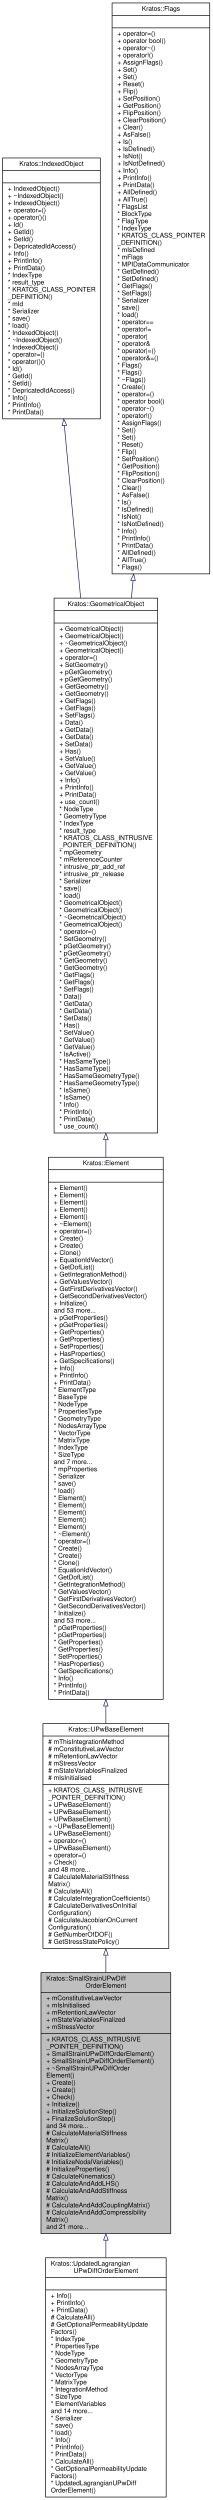
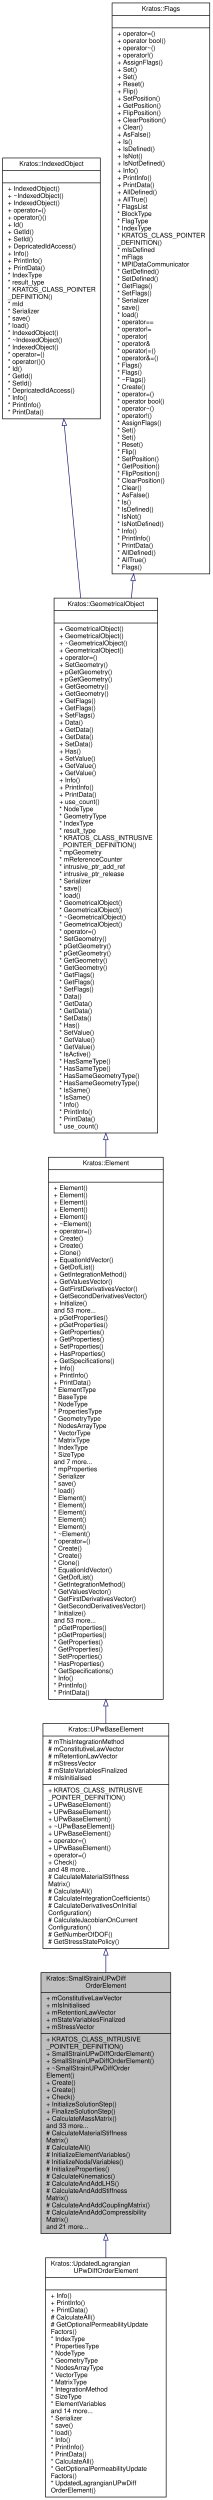
<svg xmlns="http://www.w3.org/2000/svg" xmlns:xlink="http://www.w3.org/1999/xlink" width="324pt" height="3814pt" viewBox="0.00 0.00 324.00 3814.00">
  <g id="graph0" class="graph" transform="scale(1 1) rotate(0) translate(4 3810)">
    <g id="node1" class="node">
      <g id="a_node1">
        <a xlink:title=" ">
          <polygon fill="#bfbfbf" stroke="black" points="58.5,-402.5 58.5,-800.5 256.5,-800.5 256.5,-402.5 58.5,-402.5" />
          <text text-anchor="start" x="66.5" y="-788.5" font-family="Helvetica,sans-Serif" font-size="10.00">Kratos::SmallStrainUPwDiff</text>
          <text text-anchor="middle" x="157.5" y="-777.5" font-family="Helvetica,sans-Serif" font-size="10.00">OrderElement</text>
          <polyline fill="none" stroke="black" points="58.5,-770.5 256.5,-770.5 " />
          <text text-anchor="start" x="66.5" y="-758.5" font-family="Helvetica,sans-Serif" font-size="10.00">+ mConstitutiveLawVector</text>
          <text text-anchor="start" x="66.5" y="-747.5" font-family="Helvetica,sans-Serif" font-size="10.00">+ mIsInitialised</text>
          <text text-anchor="start" x="66.5" y="-736.5" font-family="Helvetica,sans-Serif" font-size="10.00">+ mRetentionLawVector</text>
          <text text-anchor="start" x="66.5" y="-725.5" font-family="Helvetica,sans-Serif" font-size="10.00">+ mStateVariablesFinalized</text>
          <text text-anchor="start" x="66.5" y="-714.5" font-family="Helvetica,sans-Serif" font-size="10.00">+ mStressVector</text>
          <polyline fill="none" stroke="black" points="58.5,-707.5 256.5,-707.5 " />
          <text text-anchor="start" x="66.5" y="-695.5" font-family="Helvetica,sans-Serif" font-size="10.00">+ KRATOS_CLASS_INTRUSIVE</text>
          <text text-anchor="start" x="66.5" y="-684.5" font-family="Helvetica,sans-Serif" font-size="10.00">_POINTER_DEFINITION()</text>
          <text text-anchor="start" x="66.5" y="-673.5" font-family="Helvetica,sans-Serif" font-size="10.00">+ SmallStrainUPwDiffOrderElement()</text>
          <text text-anchor="start" x="66.5" y="-662.5" font-family="Helvetica,sans-Serif" font-size="10.00">+ SmallStrainUPwDiffOrderElement()</text>
          <text text-anchor="start" x="66.5" y="-651.5" font-family="Helvetica,sans-Serif" font-size="10.00">+ ~SmallStrainUPwDiffOrder</text>
          <text text-anchor="start" x="66.5" y="-640.5" font-family="Helvetica,sans-Serif" font-size="10.00">Element()</text>
          <text text-anchor="start" x="66.5" y="-629.5" font-family="Helvetica,sans-Serif" font-size="10.00">+ Create()</text>
          <text text-anchor="start" x="66.5" y="-618.5" font-family="Helvetica,sans-Serif" font-size="10.00">+ Create()</text>
          <text text-anchor="start" x="66.5" y="-607.5" font-family="Helvetica,sans-Serif" font-size="10.00">+ Check()</text>
-           <text text-anchor="start" x="66.5" y="-596.5" font-family="Helvetica,sans-Serif" font-size="10.00">+ Initialize()</text>
-           <text text-anchor="start" x="66.5" y="-585.5" font-family="Helvetica,sans-Serif" font-size="10.00">+ InitializeSolutionStep()</text>
-           <text text-anchor="start" x="66.5" y="-574.5" font-family="Helvetica,sans-Serif" font-size="10.00">+ FinalizeSolutionStep()</text>
-           <text text-anchor="start" x="66.5" y="-563.5" font-family="Helvetica,sans-Serif" font-size="10.00">and 34 more...</text>
+           <text text-anchor="start" x="66.5" y="-596.5" font-family="Helvetica,sans-Serif" font-size="10.00">+ InitializeSolutionStep()</text>
+           <text text-anchor="start" x="66.5" y="-585.5" font-family="Helvetica,sans-Serif" font-size="10.00">+ FinalizeSolutionStep()</text>
+           <text text-anchor="start" x="66.5" y="-574.5" font-family="Helvetica,sans-Serif" font-size="10.00">+ CalculateMassMatrix()</text>
+           <text text-anchor="start" x="66.5" y="-563.5" font-family="Helvetica,sans-Serif" font-size="10.00">and 33 more...</text>
          <text text-anchor="start" x="66.5" y="-552.5" font-family="Helvetica,sans-Serif" font-size="10.00"># CalculateMaterialStiffness</text>
          <text text-anchor="start" x="66.5" y="-541.5" font-family="Helvetica,sans-Serif" font-size="10.00">Matrix()</text>
          <text text-anchor="start" x="66.5" y="-530.5" font-family="Helvetica,sans-Serif" font-size="10.00"># CalculateAll()</text>
          <text text-anchor="start" x="66.5" y="-519.5" font-family="Helvetica,sans-Serif" font-size="10.00"># InitializeElementVariables()</text>
          <text text-anchor="start" x="66.5" y="-508.5" font-family="Helvetica,sans-Serif" font-size="10.00"># InitializeNodalVariables()</text>
          <text text-anchor="start" x="66.5" y="-497.5" font-family="Helvetica,sans-Serif" font-size="10.00"># InitializeProperties()</text>
          <text text-anchor="start" x="66.5" y="-486.5" font-family="Helvetica,sans-Serif" font-size="10.00"># CalculateKinematics()</text>
          <text text-anchor="start" x="66.5" y="-475.5" font-family="Helvetica,sans-Serif" font-size="10.00"># CalculateAndAddLHS()</text>
          <text text-anchor="start" x="66.5" y="-464.5" font-family="Helvetica,sans-Serif" font-size="10.00"># CalculateAndAddStiffness</text>
          <text text-anchor="start" x="66.5" y="-453.5" font-family="Helvetica,sans-Serif" font-size="10.00">Matrix()</text>
          <text text-anchor="start" x="66.5" y="-442.5" font-family="Helvetica,sans-Serif" font-size="10.00"># CalculateAndAddCouplingMatrix()</text>
          <text text-anchor="start" x="66.5" y="-431.5" font-family="Helvetica,sans-Serif" font-size="10.00"># CalculateAndAddCompressibility</text>
          <text text-anchor="start" x="66.5" y="-420.5" font-family="Helvetica,sans-Serif" font-size="10.00">Matrix()</text>
          <text text-anchor="start" x="66.5" y="-409.5" font-family="Helvetica,sans-Serif" font-size="10.00">and 21 more...</text>
        </a>
      </g>
    </g>
    <g id="node7" class="node">
      <g id="a_node7">
        <a xlink:href="../../d1/ddd/class_kratos_1_1_updated_lagrangian_u_pw_diff_order_element.html" target="_top" xlink:title="Updated Lagrangian element for 2D and 3D geometries.">
          <polygon fill="none" stroke="black" points="65.5,-0.5 65.5,-365.5 249.5,-365.5 249.5,-0.5 65.5,-0.5" />
          <text text-anchor="start" x="73.5" y="-353.5" font-family="Helvetica,sans-Serif" font-size="10.00">Kratos::UpdatedLagrangian</text>
          <text text-anchor="middle" x="157.5" y="-342.5" font-family="Helvetica,sans-Serif" font-size="10.00">UPwDiffOrderElement</text>
          <polyline fill="none" stroke="black" points="65.5,-335.5 249.5,-335.5 " />
          <text text-anchor="middle" x="157.5" y="-323.5" font-family="Helvetica,sans-Serif" font-size="10.00"> </text>
          <polyline fill="none" stroke="black" points="65.5,-316.5 249.5,-316.5 " />
          <text text-anchor="start" x="73.5" y="-304.5" font-family="Helvetica,sans-Serif" font-size="10.00">+ Info()</text>
          <text text-anchor="start" x="73.5" y="-293.5" font-family="Helvetica,sans-Serif" font-size="10.00">+ PrintInfo()</text>
          <text text-anchor="start" x="73.5" y="-282.5" font-family="Helvetica,sans-Serif" font-size="10.00">+ PrintData()</text>
          <text text-anchor="start" x="73.5" y="-271.5" font-family="Helvetica,sans-Serif" font-size="10.00"># CalculateAll()</text>
          <text text-anchor="start" x="73.5" y="-260.5" font-family="Helvetica,sans-Serif" font-size="10.00"># GetOptionalPermeabilityUpdate</text>
          <text text-anchor="start" x="73.5" y="-249.5" font-family="Helvetica,sans-Serif" font-size="10.00">Factors()</text>
          <text text-anchor="start" x="73.5" y="-238.5" font-family="Helvetica,sans-Serif" font-size="10.00">* IndexType</text>
          <text text-anchor="start" x="73.5" y="-227.5" font-family="Helvetica,sans-Serif" font-size="10.00">* PropertiesType</text>
          <text text-anchor="start" x="73.5" y="-216.5" font-family="Helvetica,sans-Serif" font-size="10.00">* NodeType</text>
          <text text-anchor="start" x="73.5" y="-205.5" font-family="Helvetica,sans-Serif" font-size="10.00">* GeometryType</text>
          <text text-anchor="start" x="73.5" y="-194.5" font-family="Helvetica,sans-Serif" font-size="10.00">* NodesArrayType</text>
          <text text-anchor="start" x="73.5" y="-183.5" font-family="Helvetica,sans-Serif" font-size="10.00">* VectorType</text>
          <text text-anchor="start" x="73.5" y="-172.5" font-family="Helvetica,sans-Serif" font-size="10.00">* MatrixType</text>
          <text text-anchor="start" x="73.5" y="-161.5" font-family="Helvetica,sans-Serif" font-size="10.00">* IntegrationMethod</text>
          <text text-anchor="start" x="73.5" y="-150.5" font-family="Helvetica,sans-Serif" font-size="10.00">* SizeType</text>
          <text text-anchor="start" x="73.5" y="-139.5" font-family="Helvetica,sans-Serif" font-size="10.00">* ElementVariables</text>
          <text text-anchor="start" x="73.5" y="-128.5" font-family="Helvetica,sans-Serif" font-size="10.00">and 14 more...</text>
          <text text-anchor="start" x="73.5" y="-117.5" font-family="Helvetica,sans-Serif" font-size="10.00">* Serializer</text>
          <text text-anchor="start" x="73.5" y="-106.5" font-family="Helvetica,sans-Serif" font-size="10.00">* save()</text>
          <text text-anchor="start" x="73.5" y="-95.5" font-family="Helvetica,sans-Serif" font-size="10.00">* load()</text>
          <text text-anchor="start" x="73.5" y="-84.5" font-family="Helvetica,sans-Serif" font-size="10.00">* Info()</text>
          <text text-anchor="start" x="73.5" y="-73.5" font-family="Helvetica,sans-Serif" font-size="10.00">* PrintInfo()</text>
          <text text-anchor="start" x="73.5" y="-62.5" font-family="Helvetica,sans-Serif" font-size="10.00">* PrintData()</text>
          <text text-anchor="start" x="73.5" y="-51.5" font-family="Helvetica,sans-Serif" font-size="10.00">* CalculateAll()</text>
          <text text-anchor="start" x="73.5" y="-40.5" font-family="Helvetica,sans-Serif" font-size="10.00">* GetOptionalPermeabilityUpdate</text>
          <text text-anchor="start" x="73.5" y="-29.5" font-family="Helvetica,sans-Serif" font-size="10.00">Factors()</text>
          <text text-anchor="start" x="73.5" y="-18.5" font-family="Helvetica,sans-Serif" font-size="10.00">* UpdatedLagrangianUPwDiff</text>
          <text text-anchor="start" x="73.5" y="-7.5" font-family="Helvetica,sans-Serif" font-size="10.00">OrderElement()</text>
        </a>
      </g>
    </g>
    <g id="edge6" class="edge">
      <path fill="none" stroke="midnightblue" d="M157.5,-392.24C157.5,-383.32 157.5,-374.4 157.5,-365.54" />
      <polygon fill="none" stroke="midnightblue" points="154,-392.31 157.5,-402.31 161,-392.31 154,-392.31" />
    </g>
    <g id="node2" class="node">
      <g id="a_node2">
        <a xlink:href="../../dd/df7/class_kratos_1_1_u_pw_base_element.html" target="_top" xlink:title=" ">
          <polygon fill="none" stroke="black" points="61.5,-837.5 61.5,-1180.5 253.5,-1180.5 253.5,-837.5 61.5,-837.5" />
          <text text-anchor="middle" x="157.5" y="-1168.5" font-family="Helvetica,sans-Serif" font-size="10.00">Kratos::UPwBaseElement</text>
          <polyline fill="none" stroke="black" points="61.5,-1161.5 253.5,-1161.5 " />
          <text text-anchor="start" x="69.5" y="-1149.5" font-family="Helvetica,sans-Serif" font-size="10.00"># mThisIntegrationMethod</text>
          <text text-anchor="start" x="69.5" y="-1138.5" font-family="Helvetica,sans-Serif" font-size="10.00"># mConstitutiveLawVector</text>
          <text text-anchor="start" x="69.5" y="-1127.5" font-family="Helvetica,sans-Serif" font-size="10.00"># mRetentionLawVector</text>
          <text text-anchor="start" x="69.5" y="-1116.5" font-family="Helvetica,sans-Serif" font-size="10.00"># mStressVector</text>
          <text text-anchor="start" x="69.5" y="-1105.5" font-family="Helvetica,sans-Serif" font-size="10.00"># mStateVariablesFinalized</text>
          <text text-anchor="start" x="69.5" y="-1094.5" font-family="Helvetica,sans-Serif" font-size="10.00"># mIsInitialised</text>
          <polyline fill="none" stroke="black" points="61.5,-1087.5 253.5,-1087.5 " />
          <text text-anchor="start" x="69.5" y="-1075.5" font-family="Helvetica,sans-Serif" font-size="10.00">+ KRATOS_CLASS_INTRUSIVE</text>
          <text text-anchor="start" x="69.5" y="-1064.5" font-family="Helvetica,sans-Serif" font-size="10.00">_POINTER_DEFINITION()</text>
          <text text-anchor="start" x="69.5" y="-1053.5" font-family="Helvetica,sans-Serif" font-size="10.00">+ UPwBaseElement()</text>
          <text text-anchor="start" x="69.5" y="-1042.5" font-family="Helvetica,sans-Serif" font-size="10.00">+ UPwBaseElement()</text>
          <text text-anchor="start" x="69.5" y="-1031.5" font-family="Helvetica,sans-Serif" font-size="10.00">+ UPwBaseElement()</text>
          <text text-anchor="start" x="69.5" y="-1020.5" font-family="Helvetica,sans-Serif" font-size="10.00">+ ~UPwBaseElement()</text>
          <text text-anchor="start" x="69.5" y="-1009.5" font-family="Helvetica,sans-Serif" font-size="10.00">+ UPwBaseElement()</text>
          <text text-anchor="start" x="69.5" y="-998.5" font-family="Helvetica,sans-Serif" font-size="10.00">+ operator=()</text>
          <text text-anchor="start" x="69.5" y="-987.5" font-family="Helvetica,sans-Serif" font-size="10.00">+ UPwBaseElement()</text>
          <text text-anchor="start" x="69.5" y="-976.5" font-family="Helvetica,sans-Serif" font-size="10.00">+ operator=()</text>
          <text text-anchor="start" x="69.5" y="-965.5" font-family="Helvetica,sans-Serif" font-size="10.00">+ Check()</text>
          <text text-anchor="start" x="69.5" y="-954.5" font-family="Helvetica,sans-Serif" font-size="10.00">and 48 more...</text>
          <text text-anchor="start" x="69.5" y="-943.5" font-family="Helvetica,sans-Serif" font-size="10.00"># CalculateMaterialStiffness</text>
          <text text-anchor="start" x="69.5" y="-932.5" font-family="Helvetica,sans-Serif" font-size="10.00">Matrix()</text>
          <text text-anchor="start" x="69.5" y="-921.5" font-family="Helvetica,sans-Serif" font-size="10.00"># CalculateAll()</text>
          <text text-anchor="start" x="69.5" y="-910.5" font-family="Helvetica,sans-Serif" font-size="10.00"># CalculateIntegrationCoefficients()</text>
          <text text-anchor="start" x="69.5" y="-899.5" font-family="Helvetica,sans-Serif" font-size="10.00"># CalculateDerivativesOnInitial</text>
          <text text-anchor="start" x="69.5" y="-888.5" font-family="Helvetica,sans-Serif" font-size="10.00">Configuration()</text>
          <text text-anchor="start" x="69.5" y="-877.5" font-family="Helvetica,sans-Serif" font-size="10.00"># CalculateJacobianOnCurrent</text>
          <text text-anchor="start" x="69.5" y="-866.5" font-family="Helvetica,sans-Serif" font-size="10.00">Configuration()</text>
          <text text-anchor="start" x="69.5" y="-855.5" font-family="Helvetica,sans-Serif" font-size="10.00"># GetNumberOfDOF()</text>
          <text text-anchor="start" x="69.5" y="-844.5" font-family="Helvetica,sans-Serif" font-size="10.00"># GetStressStatePolicy()</text>
        </a>
      </g>
    </g>
    <g id="edge1" class="edge">
      <path fill="none" stroke="midnightblue" d="M157.5,-826.95C157.5,-818.18 157.5,-809.36 157.5,-800.55" />
      <polygon fill="none" stroke="midnightblue" points="154,-827.21 157.5,-837.21 161,-827.21 154,-827.21" />
    </g>
    <g id="node3" class="node">
      <g id="a_node3">
        <a xlink:href="../../d5/dd4/class_kratos_1_1_element.html" target="_top" xlink:title="Base class for all Elements.">
          <polygon fill="none" stroke="black" points="70,-1217.5 70,-2044.5 245,-2044.5 245,-1217.5 70,-1217.5" />
          <text text-anchor="middle" x="157.5" y="-2032.5" font-family="Helvetica,sans-Serif" font-size="10.00">Kratos::Element</text>
          <polyline fill="none" stroke="black" points="70,-2025.5 245,-2025.5 " />
          <text text-anchor="middle" x="157.5" y="-2013.5" font-family="Helvetica,sans-Serif" font-size="10.00"> </text>
          <polyline fill="none" stroke="black" points="70,-2006.5 245,-2006.5 " />
          <text text-anchor="start" x="78" y="-1994.5" font-family="Helvetica,sans-Serif" font-size="10.00">+ Element()</text>
          <text text-anchor="start" x="78" y="-1983.5" font-family="Helvetica,sans-Serif" font-size="10.00">+ Element()</text>
          <text text-anchor="start" x="78" y="-1972.5" font-family="Helvetica,sans-Serif" font-size="10.00">+ Element()</text>
          <text text-anchor="start" x="78" y="-1961.5" font-family="Helvetica,sans-Serif" font-size="10.00">+ Element()</text>
          <text text-anchor="start" x="78" y="-1950.5" font-family="Helvetica,sans-Serif" font-size="10.00">+ Element()</text>
          <text text-anchor="start" x="78" y="-1939.5" font-family="Helvetica,sans-Serif" font-size="10.00">+ ~Element()</text>
          <text text-anchor="start" x="78" y="-1928.5" font-family="Helvetica,sans-Serif" font-size="10.00">+ operator=()</text>
          <text text-anchor="start" x="78" y="-1917.5" font-family="Helvetica,sans-Serif" font-size="10.00">+ Create()</text>
          <text text-anchor="start" x="78" y="-1906.5" font-family="Helvetica,sans-Serif" font-size="10.00">+ Create()</text>
          <text text-anchor="start" x="78" y="-1895.5" font-family="Helvetica,sans-Serif" font-size="10.00">+ Clone()</text>
          <text text-anchor="start" x="78" y="-1884.5" font-family="Helvetica,sans-Serif" font-size="10.00">+ EquationIdVector()</text>
          <text text-anchor="start" x="78" y="-1873.5" font-family="Helvetica,sans-Serif" font-size="10.00">+ GetDofList()</text>
          <text text-anchor="start" x="78" y="-1862.5" font-family="Helvetica,sans-Serif" font-size="10.00">+ GetIntegrationMethod()</text>
          <text text-anchor="start" x="78" y="-1851.5" font-family="Helvetica,sans-Serif" font-size="10.00">+ GetValuesVector()</text>
          <text text-anchor="start" x="78" y="-1840.5" font-family="Helvetica,sans-Serif" font-size="10.00">+ GetFirstDerivativesVector()</text>
          <text text-anchor="start" x="78" y="-1829.5" font-family="Helvetica,sans-Serif" font-size="10.00">+ GetSecondDerivativesVector()</text>
          <text text-anchor="start" x="78" y="-1818.5" font-family="Helvetica,sans-Serif" font-size="10.00">+ Initialize()</text>
          <text text-anchor="start" x="78" y="-1807.5" font-family="Helvetica,sans-Serif" font-size="10.00">and 53 more...</text>
          <text text-anchor="start" x="78" y="-1796.5" font-family="Helvetica,sans-Serif" font-size="10.00">+ pGetProperties()</text>
          <text text-anchor="start" x="78" y="-1785.5" font-family="Helvetica,sans-Serif" font-size="10.00">+ pGetProperties()</text>
          <text text-anchor="start" x="78" y="-1774.5" font-family="Helvetica,sans-Serif" font-size="10.00">+ GetProperties()</text>
          <text text-anchor="start" x="78" y="-1763.5" font-family="Helvetica,sans-Serif" font-size="10.00">+ GetProperties()</text>
          <text text-anchor="start" x="78" y="-1752.5" font-family="Helvetica,sans-Serif" font-size="10.00">+ SetProperties()</text>
          <text text-anchor="start" x="78" y="-1741.5" font-family="Helvetica,sans-Serif" font-size="10.00">+ HasProperties()</text>
          <text text-anchor="start" x="78" y="-1730.5" font-family="Helvetica,sans-Serif" font-size="10.00">+ GetSpecifications()</text>
          <text text-anchor="start" x="78" y="-1719.5" font-family="Helvetica,sans-Serif" font-size="10.00">+ Info()</text>
          <text text-anchor="start" x="78" y="-1708.5" font-family="Helvetica,sans-Serif" font-size="10.00">+ PrintInfo()</text>
          <text text-anchor="start" x="78" y="-1697.5" font-family="Helvetica,sans-Serif" font-size="10.00">+ PrintData()</text>
          <text text-anchor="start" x="78" y="-1686.5" font-family="Helvetica,sans-Serif" font-size="10.00">* ElementType</text>
          <text text-anchor="start" x="78" y="-1675.5" font-family="Helvetica,sans-Serif" font-size="10.00">* BaseType</text>
          <text text-anchor="start" x="78" y="-1664.5" font-family="Helvetica,sans-Serif" font-size="10.00">* NodeType</text>
          <text text-anchor="start" x="78" y="-1653.5" font-family="Helvetica,sans-Serif" font-size="10.00">* PropertiesType</text>
          <text text-anchor="start" x="78" y="-1642.5" font-family="Helvetica,sans-Serif" font-size="10.00">* GeometryType</text>
          <text text-anchor="start" x="78" y="-1631.5" font-family="Helvetica,sans-Serif" font-size="10.00">* NodesArrayType</text>
          <text text-anchor="start" x="78" y="-1620.5" font-family="Helvetica,sans-Serif" font-size="10.00">* VectorType</text>
          <text text-anchor="start" x="78" y="-1609.5" font-family="Helvetica,sans-Serif" font-size="10.00">* MatrixType</text>
          <text text-anchor="start" x="78" y="-1598.5" font-family="Helvetica,sans-Serif" font-size="10.00">* IndexType</text>
          <text text-anchor="start" x="78" y="-1587.5" font-family="Helvetica,sans-Serif" font-size="10.00">* SizeType</text>
          <text text-anchor="start" x="78" y="-1576.5" font-family="Helvetica,sans-Serif" font-size="10.00">and 7 more...</text>
          <text text-anchor="start" x="78" y="-1565.5" font-family="Helvetica,sans-Serif" font-size="10.00">* mpProperties</text>
          <text text-anchor="start" x="78" y="-1554.5" font-family="Helvetica,sans-Serif" font-size="10.00">* Serializer</text>
          <text text-anchor="start" x="78" y="-1543.5" font-family="Helvetica,sans-Serif" font-size="10.00">* save()</text>
          <text text-anchor="start" x="78" y="-1532.5" font-family="Helvetica,sans-Serif" font-size="10.00">* load()</text>
          <text text-anchor="start" x="78" y="-1521.5" font-family="Helvetica,sans-Serif" font-size="10.00">* Element()</text>
          <text text-anchor="start" x="78" y="-1510.5" font-family="Helvetica,sans-Serif" font-size="10.00">* Element()</text>
          <text text-anchor="start" x="78" y="-1499.5" font-family="Helvetica,sans-Serif" font-size="10.00">* Element()</text>
          <text text-anchor="start" x="78" y="-1488.5" font-family="Helvetica,sans-Serif" font-size="10.00">* Element()</text>
          <text text-anchor="start" x="78" y="-1477.5" font-family="Helvetica,sans-Serif" font-size="10.00">* Element()</text>
          <text text-anchor="start" x="78" y="-1466.5" font-family="Helvetica,sans-Serif" font-size="10.00">* ~Element()</text>
          <text text-anchor="start" x="78" y="-1455.5" font-family="Helvetica,sans-Serif" font-size="10.00">* operator=()</text>
          <text text-anchor="start" x="78" y="-1444.5" font-family="Helvetica,sans-Serif" font-size="10.00">* Create()</text>
          <text text-anchor="start" x="78" y="-1433.5" font-family="Helvetica,sans-Serif" font-size="10.00">* Create()</text>
          <text text-anchor="start" x="78" y="-1422.5" font-family="Helvetica,sans-Serif" font-size="10.00">* Clone()</text>
          <text text-anchor="start" x="78" y="-1411.5" font-family="Helvetica,sans-Serif" font-size="10.00">* EquationIdVector()</text>
          <text text-anchor="start" x="78" y="-1400.5" font-family="Helvetica,sans-Serif" font-size="10.00">* GetDofList()</text>
          <text text-anchor="start" x="78" y="-1389.5" font-family="Helvetica,sans-Serif" font-size="10.00">* GetIntegrationMethod()</text>
          <text text-anchor="start" x="78" y="-1378.5" font-family="Helvetica,sans-Serif" font-size="10.00">* GetValuesVector()</text>
          <text text-anchor="start" x="78" y="-1367.5" font-family="Helvetica,sans-Serif" font-size="10.00">* GetFirstDerivativesVector()</text>
          <text text-anchor="start" x="78" y="-1356.5" font-family="Helvetica,sans-Serif" font-size="10.00">* GetSecondDerivativesVector()</text>
          <text text-anchor="start" x="78" y="-1345.5" font-family="Helvetica,sans-Serif" font-size="10.00">* Initialize()</text>
          <text text-anchor="start" x="78" y="-1334.5" font-family="Helvetica,sans-Serif" font-size="10.00">and 53 more...</text>
          <text text-anchor="start" x="78" y="-1323.5" font-family="Helvetica,sans-Serif" font-size="10.00">* pGetProperties()</text>
          <text text-anchor="start" x="78" y="-1312.5" font-family="Helvetica,sans-Serif" font-size="10.00">* pGetProperties()</text>
          <text text-anchor="start" x="78" y="-1301.5" font-family="Helvetica,sans-Serif" font-size="10.00">* GetProperties()</text>
          <text text-anchor="start" x="78" y="-1290.5" font-family="Helvetica,sans-Serif" font-size="10.00">* GetProperties()</text>
          <text text-anchor="start" x="78" y="-1279.5" font-family="Helvetica,sans-Serif" font-size="10.00">* SetProperties()</text>
          <text text-anchor="start" x="78" y="-1268.5" font-family="Helvetica,sans-Serif" font-size="10.00">* HasProperties()</text>
          <text text-anchor="start" x="78" y="-1257.5" font-family="Helvetica,sans-Serif" font-size="10.00">* GetSpecifications()</text>
          <text text-anchor="start" x="78" y="-1246.5" font-family="Helvetica,sans-Serif" font-size="10.00">* Info()</text>
          <text text-anchor="start" x="78" y="-1235.5" font-family="Helvetica,sans-Serif" font-size="10.00">* PrintInfo()</text>
          <text text-anchor="start" x="78" y="-1224.5" font-family="Helvetica,sans-Serif" font-size="10.00">* PrintData()</text>
        </a>
      </g>
    </g>
    <g id="edge2" class="edge">
      <path fill="none" stroke="midnightblue" d="M157.5,-1207.13C157.5,-1198.17 157.5,-1189.35 157.5,-1180.71" />
      <polygon fill="none" stroke="midnightblue" points="154,-1207.31 157.5,-1217.31 161,-1207.31 154,-1207.31" />
    </g>
    <g id="node4" class="node">
      <g id="a_node4">
        <a xlink:href="../../d3/d62/class_kratos_1_1_geometrical_object.html" target="_top" xlink:title="This defines the geometrical object, base definition of the element and condition entities.">
          <polygon fill="none" stroke="black" points="78.5,-2081.5 78.5,-2897.5 236.5,-2897.5 236.5,-2081.5 78.5,-2081.5" />
          <text text-anchor="middle" x="157.5" y="-2885.5" font-family="Helvetica,sans-Serif" font-size="10.00">Kratos::GeometricalObject</text>
          <polyline fill="none" stroke="black" points="78.5,-2878.5 236.5,-2878.5 " />
          <text text-anchor="middle" x="157.5" y="-2866.5" font-family="Helvetica,sans-Serif" font-size="10.00"> </text>
          <polyline fill="none" stroke="black" points="78.5,-2859.5 236.5,-2859.5 " />
          <text text-anchor="start" x="86.5" y="-2847.5" font-family="Helvetica,sans-Serif" font-size="10.00">+ GeometricalObject()</text>
          <text text-anchor="start" x="86.5" y="-2836.5" font-family="Helvetica,sans-Serif" font-size="10.00">+ GeometricalObject()</text>
          <text text-anchor="start" x="86.5" y="-2825.5" font-family="Helvetica,sans-Serif" font-size="10.00">+ ~GeometricalObject()</text>
          <text text-anchor="start" x="86.5" y="-2814.5" font-family="Helvetica,sans-Serif" font-size="10.00">+ GeometricalObject()</text>
          <text text-anchor="start" x="86.5" y="-2803.5" font-family="Helvetica,sans-Serif" font-size="10.00">+ operator=()</text>
          <text text-anchor="start" x="86.5" y="-2792.5" font-family="Helvetica,sans-Serif" font-size="10.00">+ SetGeometry()</text>
          <text text-anchor="start" x="86.5" y="-2781.5" font-family="Helvetica,sans-Serif" font-size="10.00">+ pGetGeometry()</text>
          <text text-anchor="start" x="86.5" y="-2770.5" font-family="Helvetica,sans-Serif" font-size="10.00">+ pGetGeometry()</text>
          <text text-anchor="start" x="86.5" y="-2759.5" font-family="Helvetica,sans-Serif" font-size="10.00">+ GetGeometry()</text>
          <text text-anchor="start" x="86.5" y="-2748.5" font-family="Helvetica,sans-Serif" font-size="10.00">+ GetGeometry()</text>
          <text text-anchor="start" x="86.5" y="-2737.5" font-family="Helvetica,sans-Serif" font-size="10.00">+ GetFlags()</text>
          <text text-anchor="start" x="86.5" y="-2726.5" font-family="Helvetica,sans-Serif" font-size="10.00">+ GetFlags()</text>
          <text text-anchor="start" x="86.5" y="-2715.5" font-family="Helvetica,sans-Serif" font-size="10.00">+ SetFlags()</text>
          <text text-anchor="start" x="86.5" y="-2704.5" font-family="Helvetica,sans-Serif" font-size="10.00">+ Data()</text>
          <text text-anchor="start" x="86.5" y="-2693.5" font-family="Helvetica,sans-Serif" font-size="10.00">+ GetData()</text>
          <text text-anchor="start" x="86.5" y="-2682.5" font-family="Helvetica,sans-Serif" font-size="10.00">+ GetData()</text>
          <text text-anchor="start" x="86.5" y="-2671.5" font-family="Helvetica,sans-Serif" font-size="10.00">+ SetData()</text>
          <text text-anchor="start" x="86.5" y="-2660.5" font-family="Helvetica,sans-Serif" font-size="10.00">+ Has()</text>
          <text text-anchor="start" x="86.5" y="-2649.5" font-family="Helvetica,sans-Serif" font-size="10.00">+ SetValue()</text>
          <text text-anchor="start" x="86.5" y="-2638.5" font-family="Helvetica,sans-Serif" font-size="10.00">+ GetValue()</text>
          <text text-anchor="start" x="86.5" y="-2627.5" font-family="Helvetica,sans-Serif" font-size="10.00">+ GetValue()</text>
          <text text-anchor="start" x="86.5" y="-2616.5" font-family="Helvetica,sans-Serif" font-size="10.00">+ Info()</text>
          <text text-anchor="start" x="86.5" y="-2605.5" font-family="Helvetica,sans-Serif" font-size="10.00">+ PrintInfo()</text>
          <text text-anchor="start" x="86.5" y="-2594.5" font-family="Helvetica,sans-Serif" font-size="10.00">+ PrintData()</text>
          <text text-anchor="start" x="86.5" y="-2583.5" font-family="Helvetica,sans-Serif" font-size="10.00">+ use_count()</text>
          <text text-anchor="start" x="86.5" y="-2572.5" font-family="Helvetica,sans-Serif" font-size="10.00">* NodeType</text>
          <text text-anchor="start" x="86.5" y="-2561.5" font-family="Helvetica,sans-Serif" font-size="10.00">* GeometryType</text>
          <text text-anchor="start" x="86.5" y="-2550.5" font-family="Helvetica,sans-Serif" font-size="10.00">* IndexType</text>
          <text text-anchor="start" x="86.5" y="-2539.5" font-family="Helvetica,sans-Serif" font-size="10.00">* result_type</text>
          <text text-anchor="start" x="86.5" y="-2528.5" font-family="Helvetica,sans-Serif" font-size="10.00">* KRATOS_CLASS_INTRUSIVE</text>
          <text text-anchor="start" x="86.5" y="-2517.5" font-family="Helvetica,sans-Serif" font-size="10.00">_POINTER_DEFINITION()</text>
          <text text-anchor="start" x="86.5" y="-2506.5" font-family="Helvetica,sans-Serif" font-size="10.00">* mpGeometry</text>
          <text text-anchor="start" x="86.5" y="-2495.5" font-family="Helvetica,sans-Serif" font-size="10.00">* mReferenceCounter</text>
          <text text-anchor="start" x="86.5" y="-2484.5" font-family="Helvetica,sans-Serif" font-size="10.00">* intrusive_ptr_add_ref</text>
          <text text-anchor="start" x="86.5" y="-2473.5" font-family="Helvetica,sans-Serif" font-size="10.00">* intrusive_ptr_release</text>
          <text text-anchor="start" x="86.5" y="-2462.5" font-family="Helvetica,sans-Serif" font-size="10.00">* Serializer</text>
          <text text-anchor="start" x="86.5" y="-2451.5" font-family="Helvetica,sans-Serif" font-size="10.00">* save()</text>
          <text text-anchor="start" x="86.5" y="-2440.5" font-family="Helvetica,sans-Serif" font-size="10.00">* load()</text>
          <text text-anchor="start" x="86.5" y="-2429.5" font-family="Helvetica,sans-Serif" font-size="10.00">* GeometricalObject()</text>
          <text text-anchor="start" x="86.5" y="-2418.5" font-family="Helvetica,sans-Serif" font-size="10.00">* GeometricalObject()</text>
          <text text-anchor="start" x="86.5" y="-2407.5" font-family="Helvetica,sans-Serif" font-size="10.00">* ~GeometricalObject()</text>
          <text text-anchor="start" x="86.5" y="-2396.5" font-family="Helvetica,sans-Serif" font-size="10.00">* GeometricalObject()</text>
          <text text-anchor="start" x="86.5" y="-2385.5" font-family="Helvetica,sans-Serif" font-size="10.00">* operator=()</text>
          <text text-anchor="start" x="86.5" y="-2374.5" font-family="Helvetica,sans-Serif" font-size="10.00">* SetGeometry()</text>
          <text text-anchor="start" x="86.5" y="-2363.5" font-family="Helvetica,sans-Serif" font-size="10.00">* pGetGeometry()</text>
          <text text-anchor="start" x="86.5" y="-2352.5" font-family="Helvetica,sans-Serif" font-size="10.00">* pGetGeometry()</text>
          <text text-anchor="start" x="86.5" y="-2341.5" font-family="Helvetica,sans-Serif" font-size="10.00">* GetGeometry()</text>
          <text text-anchor="start" x="86.5" y="-2330.5" font-family="Helvetica,sans-Serif" font-size="10.00">* GetGeometry()</text>
          <text text-anchor="start" x="86.5" y="-2319.5" font-family="Helvetica,sans-Serif" font-size="10.00">* GetFlags()</text>
          <text text-anchor="start" x="86.5" y="-2308.5" font-family="Helvetica,sans-Serif" font-size="10.00">* GetFlags()</text>
          <text text-anchor="start" x="86.5" y="-2297.5" font-family="Helvetica,sans-Serif" font-size="10.00">* SetFlags()</text>
          <text text-anchor="start" x="86.5" y="-2286.5" font-family="Helvetica,sans-Serif" font-size="10.00">* Data()</text>
          <text text-anchor="start" x="86.5" y="-2275.5" font-family="Helvetica,sans-Serif" font-size="10.00">* GetData()</text>
          <text text-anchor="start" x="86.5" y="-2264.5" font-family="Helvetica,sans-Serif" font-size="10.00">* GetData()</text>
          <text text-anchor="start" x="86.5" y="-2253.5" font-family="Helvetica,sans-Serif" font-size="10.00">* SetData()</text>
          <text text-anchor="start" x="86.5" y="-2242.5" font-family="Helvetica,sans-Serif" font-size="10.00">* Has()</text>
          <text text-anchor="start" x="86.5" y="-2231.5" font-family="Helvetica,sans-Serif" font-size="10.00">* SetValue()</text>
          <text text-anchor="start" x="86.5" y="-2220.5" font-family="Helvetica,sans-Serif" font-size="10.00">* GetValue()</text>
          <text text-anchor="start" x="86.5" y="-2209.5" font-family="Helvetica,sans-Serif" font-size="10.00">* GetValue()</text>
          <text text-anchor="start" x="86.5" y="-2198.5" font-family="Helvetica,sans-Serif" font-size="10.00">* IsActive()</text>
          <text text-anchor="start" x="86.5" y="-2187.5" font-family="Helvetica,sans-Serif" font-size="10.00">* HasSameType()</text>
          <text text-anchor="start" x="86.5" y="-2176.5" font-family="Helvetica,sans-Serif" font-size="10.00">* HasSameType()</text>
          <text text-anchor="start" x="86.5" y="-2165.5" font-family="Helvetica,sans-Serif" font-size="10.00">* HasSameGeometryType()</text>
          <text text-anchor="start" x="86.5" y="-2154.5" font-family="Helvetica,sans-Serif" font-size="10.00">* HasSameGeometryType()</text>
          <text text-anchor="start" x="86.5" y="-2143.5" font-family="Helvetica,sans-Serif" font-size="10.00">* IsSame()</text>
          <text text-anchor="start" x="86.5" y="-2132.5" font-family="Helvetica,sans-Serif" font-size="10.00">* IsSame()</text>
          <text text-anchor="start" x="86.5" y="-2121.5" font-family="Helvetica,sans-Serif" font-size="10.00">* Info()</text>
          <text text-anchor="start" x="86.5" y="-2110.5" font-family="Helvetica,sans-Serif" font-size="10.00">* PrintInfo()</text>
          <text text-anchor="start" x="86.5" y="-2099.5" font-family="Helvetica,sans-Serif" font-size="10.00">* PrintData()</text>
          <text text-anchor="start" x="86.5" y="-2088.5" font-family="Helvetica,sans-Serif" font-size="10.00">* use_count()</text>
        </a>
      </g>
    </g>
    <g id="edge3" class="edge">
      <path fill="none" stroke="midnightblue" d="M157.5,-2071.26C157.5,-2062.39 157.5,-2053.52 157.5,-2044.67" />
      <polygon fill="none" stroke="midnightblue" points="154,-2071.26 157.5,-2081.26 161,-2071.26 154,-2071.26" />
    </g>
    <g id="node5" class="node">
      <g id="a_node5">
        <a xlink:href="../../da/d1e/class_kratos_1_1_indexed_object.html" target="_top" xlink:title="This object defines an indexed object.">
          <polygon fill="none" stroke="black" points="0,-3171 0,-3569 149,-3569 149,-3171 0,-3171" />
          <text text-anchor="middle" x="74.5" y="-3557" font-family="Helvetica,sans-Serif" font-size="10.00">Kratos::IndexedObject</text>
          <polyline fill="none" stroke="black" points="0,-3550 149,-3550 " />
          <text text-anchor="middle" x="74.5" y="-3538" font-family="Helvetica,sans-Serif" font-size="10.00"> </text>
          <polyline fill="none" stroke="black" points="0,-3531 149,-3531 " />
          <text text-anchor="start" x="8" y="-3519" font-family="Helvetica,sans-Serif" font-size="10.00">+ IndexedObject()</text>
          <text text-anchor="start" x="8" y="-3508" font-family="Helvetica,sans-Serif" font-size="10.00">+ ~IndexedObject()</text>
          <text text-anchor="start" x="8" y="-3497" font-family="Helvetica,sans-Serif" font-size="10.00">+ IndexedObject()</text>
          <text text-anchor="start" x="8" y="-3486" font-family="Helvetica,sans-Serif" font-size="10.00">+ operator=()</text>
          <text text-anchor="start" x="8" y="-3475" font-family="Helvetica,sans-Serif" font-size="10.00">+ operator()()</text>
          <text text-anchor="start" x="8" y="-3464" font-family="Helvetica,sans-Serif" font-size="10.00">+ Id()</text>
          <text text-anchor="start" x="8" y="-3453" font-family="Helvetica,sans-Serif" font-size="10.00">+ GetId()</text>
          <text text-anchor="start" x="8" y="-3442" font-family="Helvetica,sans-Serif" font-size="10.00">+ SetId()</text>
          <text text-anchor="start" x="8" y="-3431" font-family="Helvetica,sans-Serif" font-size="10.00">+ DepricatedIdAccess()</text>
          <text text-anchor="start" x="8" y="-3420" font-family="Helvetica,sans-Serif" font-size="10.00">+ Info()</text>
          <text text-anchor="start" x="8" y="-3409" font-family="Helvetica,sans-Serif" font-size="10.00">+ PrintInfo()</text>
          <text text-anchor="start" x="8" y="-3398" font-family="Helvetica,sans-Serif" font-size="10.00">+ PrintData()</text>
          <text text-anchor="start" x="8" y="-3387" font-family="Helvetica,sans-Serif" font-size="10.00">* IndexType</text>
          <text text-anchor="start" x="8" y="-3376" font-family="Helvetica,sans-Serif" font-size="10.00">* result_type</text>
          <text text-anchor="start" x="8" y="-3365" font-family="Helvetica,sans-Serif" font-size="10.00">* KRATOS_CLASS_POINTER</text>
          <text text-anchor="start" x="8" y="-3354" font-family="Helvetica,sans-Serif" font-size="10.00">_DEFINITION()</text>
          <text text-anchor="start" x="8" y="-3343" font-family="Helvetica,sans-Serif" font-size="10.00">* mId</text>
          <text text-anchor="start" x="8" y="-3332" font-family="Helvetica,sans-Serif" font-size="10.00">* Serializer</text>
          <text text-anchor="start" x="8" y="-3321" font-family="Helvetica,sans-Serif" font-size="10.00">* save()</text>
          <text text-anchor="start" x="8" y="-3310" font-family="Helvetica,sans-Serif" font-size="10.00">* load()</text>
          <text text-anchor="start" x="8" y="-3299" font-family="Helvetica,sans-Serif" font-size="10.00">* IndexedObject()</text>
          <text text-anchor="start" x="8" y="-3288" font-family="Helvetica,sans-Serif" font-size="10.00">* ~IndexedObject()</text>
          <text text-anchor="start" x="8" y="-3277" font-family="Helvetica,sans-Serif" font-size="10.00">* IndexedObject()</text>
          <text text-anchor="start" x="8" y="-3266" font-family="Helvetica,sans-Serif" font-size="10.00">* operator=()</text>
          <text text-anchor="start" x="8" y="-3255" font-family="Helvetica,sans-Serif" font-size="10.00">* operator()()</text>
          <text text-anchor="start" x="8" y="-3244" font-family="Helvetica,sans-Serif" font-size="10.00">* Id()</text>
          <text text-anchor="start" x="8" y="-3233" font-family="Helvetica,sans-Serif" font-size="10.00">* GetId()</text>
          <text text-anchor="start" x="8" y="-3222" font-family="Helvetica,sans-Serif" font-size="10.00">* SetId()</text>
          <text text-anchor="start" x="8" y="-3211" font-family="Helvetica,sans-Serif" font-size="10.00">* DepricatedIdAccess()</text>
          <text text-anchor="start" x="8" y="-3200" font-family="Helvetica,sans-Serif" font-size="10.00">* Info()</text>
          <text text-anchor="start" x="8" y="-3189" font-family="Helvetica,sans-Serif" font-size="10.00">* PrintInfo()</text>
          <text text-anchor="start" x="8" y="-3178" font-family="Helvetica,sans-Serif" font-size="10.00">* PrintData()</text>
        </a>
      </g>
    </g>
    <g id="edge4" class="edge">
      <path fill="none" stroke="midnightblue" d="M94.18,-3160.69C101.64,-3081.7 110.42,-2988.79 119.03,-2897.72" />
      <polygon fill="none" stroke="midnightblue" points="90.69,-3160.47 93.23,-3170.75 97.66,-3161.13 90.69,-3160.47" />
    </g>
    <g id="node6" class="node">
      <g id="a_node6">
        <a xlink:href="../../d9/d4f/class_kratos_1_1_flags.html" target="_top" xlink:title="Forward declaration.">
          <polygon fill="none" stroke="black" points="167,-2934.5 167,-3805.5 316,-3805.5 316,-2934.5 167,-2934.5" />
          <text text-anchor="middle" x="241.5" y="-3793.5" font-family="Helvetica,sans-Serif" font-size="10.00">Kratos::Flags</text>
          <polyline fill="none" stroke="black" points="167,-3786.5 316,-3786.5 " />
          <text text-anchor="middle" x="241.5" y="-3774.5" font-family="Helvetica,sans-Serif" font-size="10.00"> </text>
          <polyline fill="none" stroke="black" points="167,-3767.5 316,-3767.5 " />
          <text text-anchor="start" x="175" y="-3755.5" font-family="Helvetica,sans-Serif" font-size="10.00">+ operator=()</text>
          <text text-anchor="start" x="175" y="-3744.5" font-family="Helvetica,sans-Serif" font-size="10.00">+ operator bool()</text>
          <text text-anchor="start" x="175" y="-3733.5" font-family="Helvetica,sans-Serif" font-size="10.00">+ operator~()</text>
          <text text-anchor="start" x="175" y="-3722.5" font-family="Helvetica,sans-Serif" font-size="10.00">+ operator!()</text>
          <text text-anchor="start" x="175" y="-3711.5" font-family="Helvetica,sans-Serif" font-size="10.00">+ AssignFlags()</text>
          <text text-anchor="start" x="175" y="-3700.5" font-family="Helvetica,sans-Serif" font-size="10.00">+ Set()</text>
          <text text-anchor="start" x="175" y="-3689.5" font-family="Helvetica,sans-Serif" font-size="10.00">+ Set()</text>
          <text text-anchor="start" x="175" y="-3678.5" font-family="Helvetica,sans-Serif" font-size="10.00">+ Reset()</text>
          <text text-anchor="start" x="175" y="-3667.5" font-family="Helvetica,sans-Serif" font-size="10.00">+ Flip()</text>
          <text text-anchor="start" x="175" y="-3656.5" font-family="Helvetica,sans-Serif" font-size="10.00">+ SetPosition()</text>
          <text text-anchor="start" x="175" y="-3645.5" font-family="Helvetica,sans-Serif" font-size="10.00">+ GetPosition()</text>
          <text text-anchor="start" x="175" y="-3634.5" font-family="Helvetica,sans-Serif" font-size="10.00">+ FlipPosition()</text>
          <text text-anchor="start" x="175" y="-3623.5" font-family="Helvetica,sans-Serif" font-size="10.00">+ ClearPosition()</text>
          <text text-anchor="start" x="175" y="-3612.5" font-family="Helvetica,sans-Serif" font-size="10.00">+ Clear()</text>
          <text text-anchor="start" x="175" y="-3601.5" font-family="Helvetica,sans-Serif" font-size="10.00">+ AsFalse()</text>
          <text text-anchor="start" x="175" y="-3590.5" font-family="Helvetica,sans-Serif" font-size="10.00">+ Is()</text>
          <text text-anchor="start" x="175" y="-3579.5" font-family="Helvetica,sans-Serif" font-size="10.00">+ IsDefined()</text>
          <text text-anchor="start" x="175" y="-3568.5" font-family="Helvetica,sans-Serif" font-size="10.00">+ IsNot()</text>
          <text text-anchor="start" x="175" y="-3557.5" font-family="Helvetica,sans-Serif" font-size="10.00">+ IsNotDefined()</text>
          <text text-anchor="start" x="175" y="-3546.5" font-family="Helvetica,sans-Serif" font-size="10.00">+ Info()</text>
          <text text-anchor="start" x="175" y="-3535.5" font-family="Helvetica,sans-Serif" font-size="10.00">+ PrintInfo()</text>
          <text text-anchor="start" x="175" y="-3524.5" font-family="Helvetica,sans-Serif" font-size="10.00">+ PrintData()</text>
          <text text-anchor="start" x="175" y="-3513.5" font-family="Helvetica,sans-Serif" font-size="10.00">+ AllDefined()</text>
          <text text-anchor="start" x="175" y="-3502.5" font-family="Helvetica,sans-Serif" font-size="10.00">+ AllTrue()</text>
          <text text-anchor="start" x="175" y="-3491.5" font-family="Helvetica,sans-Serif" font-size="10.00">* FlagsList</text>
          <text text-anchor="start" x="175" y="-3480.5" font-family="Helvetica,sans-Serif" font-size="10.00">* BlockType</text>
          <text text-anchor="start" x="175" y="-3469.5" font-family="Helvetica,sans-Serif" font-size="10.00">* FlagType</text>
          <text text-anchor="start" x="175" y="-3458.5" font-family="Helvetica,sans-Serif" font-size="10.00">* IndexType</text>
          <text text-anchor="start" x="175" y="-3447.5" font-family="Helvetica,sans-Serif" font-size="10.00">* KRATOS_CLASS_POINTER</text>
          <text text-anchor="start" x="175" y="-3436.5" font-family="Helvetica,sans-Serif" font-size="10.00">_DEFINITION()</text>
          <text text-anchor="start" x="175" y="-3425.5" font-family="Helvetica,sans-Serif" font-size="10.00">* mIsDefined</text>
          <text text-anchor="start" x="175" y="-3414.5" font-family="Helvetica,sans-Serif" font-size="10.00">* mFlags</text>
          <text text-anchor="start" x="175" y="-3403.5" font-family="Helvetica,sans-Serif" font-size="10.00">* MPIDataCommunicator</text>
          <text text-anchor="start" x="175" y="-3392.5" font-family="Helvetica,sans-Serif" font-size="10.00">* GetDefined()</text>
          <text text-anchor="start" x="175" y="-3381.5" font-family="Helvetica,sans-Serif" font-size="10.00">* SetDefined()</text>
          <text text-anchor="start" x="175" y="-3370.5" font-family="Helvetica,sans-Serif" font-size="10.00">* GetFlags()</text>
          <text text-anchor="start" x="175" y="-3359.5" font-family="Helvetica,sans-Serif" font-size="10.00">* SetFlags()</text>
          <text text-anchor="start" x="175" y="-3348.5" font-family="Helvetica,sans-Serif" font-size="10.00">* Serializer</text>
          <text text-anchor="start" x="175" y="-3337.5" font-family="Helvetica,sans-Serif" font-size="10.00">* save()</text>
          <text text-anchor="start" x="175" y="-3326.5" font-family="Helvetica,sans-Serif" font-size="10.00">* load()</text>
          <text text-anchor="start" x="175" y="-3315.5" font-family="Helvetica,sans-Serif" font-size="10.00">* operator==</text>
          <text text-anchor="start" x="175" y="-3304.5" font-family="Helvetica,sans-Serif" font-size="10.00">* operator!=</text>
          <text text-anchor="start" x="175" y="-3293.5" font-family="Helvetica,sans-Serif" font-size="10.00">* operator|</text>
          <text text-anchor="start" x="175" y="-3282.5" font-family="Helvetica,sans-Serif" font-size="10.00">* operator&amp;</text>
          <text text-anchor="start" x="175" y="-3271.5" font-family="Helvetica,sans-Serif" font-size="10.00">* operator|=()</text>
          <text text-anchor="start" x="175" y="-3260.5" font-family="Helvetica,sans-Serif" font-size="10.00">* operator&amp;=()</text>
          <text text-anchor="start" x="175" y="-3249.5" font-family="Helvetica,sans-Serif" font-size="10.00">* Flags()</text>
          <text text-anchor="start" x="175" y="-3238.5" font-family="Helvetica,sans-Serif" font-size="10.00">* Flags()</text>
          <text text-anchor="start" x="175" y="-3227.5" font-family="Helvetica,sans-Serif" font-size="10.00">* ~Flags()</text>
          <text text-anchor="start" x="175" y="-3216.5" font-family="Helvetica,sans-Serif" font-size="10.00">* Create()</text>
          <text text-anchor="start" x="175" y="-3205.5" font-family="Helvetica,sans-Serif" font-size="10.00">* operator=()</text>
          <text text-anchor="start" x="175" y="-3194.5" font-family="Helvetica,sans-Serif" font-size="10.00">* operator bool()</text>
          <text text-anchor="start" x="175" y="-3183.5" font-family="Helvetica,sans-Serif" font-size="10.00">* operator~()</text>
          <text text-anchor="start" x="175" y="-3172.5" font-family="Helvetica,sans-Serif" font-size="10.00">* operator!()</text>
          <text text-anchor="start" x="175" y="-3161.5" font-family="Helvetica,sans-Serif" font-size="10.00">* AssignFlags()</text>
          <text text-anchor="start" x="175" y="-3150.5" font-family="Helvetica,sans-Serif" font-size="10.00">* Set()</text>
          <text text-anchor="start" x="175" y="-3139.5" font-family="Helvetica,sans-Serif" font-size="10.00">* Set()</text>
          <text text-anchor="start" x="175" y="-3128.5" font-family="Helvetica,sans-Serif" font-size="10.00">* Reset()</text>
          <text text-anchor="start" x="175" y="-3117.5" font-family="Helvetica,sans-Serif" font-size="10.00">* Flip()</text>
          <text text-anchor="start" x="175" y="-3106.5" font-family="Helvetica,sans-Serif" font-size="10.00">* SetPosition()</text>
          <text text-anchor="start" x="175" y="-3095.5" font-family="Helvetica,sans-Serif" font-size="10.00">* GetPosition()</text>
          <text text-anchor="start" x="175" y="-3084.5" font-family="Helvetica,sans-Serif" font-size="10.00">* FlipPosition()</text>
          <text text-anchor="start" x="175" y="-3073.5" font-family="Helvetica,sans-Serif" font-size="10.00">* ClearPosition()</text>
          <text text-anchor="start" x="175" y="-3062.5" font-family="Helvetica,sans-Serif" font-size="10.00">* Clear()</text>
          <text text-anchor="start" x="175" y="-3051.5" font-family="Helvetica,sans-Serif" font-size="10.00">* AsFalse()</text>
          <text text-anchor="start" x="175" y="-3040.5" font-family="Helvetica,sans-Serif" font-size="10.00">* Is()</text>
          <text text-anchor="start" x="175" y="-3029.5" font-family="Helvetica,sans-Serif" font-size="10.00">* IsDefined()</text>
          <text text-anchor="start" x="175" y="-3018.5" font-family="Helvetica,sans-Serif" font-size="10.00">* IsNot()</text>
          <text text-anchor="start" x="175" y="-3007.5" font-family="Helvetica,sans-Serif" font-size="10.00">* IsNotDefined()</text>
          <text text-anchor="start" x="175" y="-2996.5" font-family="Helvetica,sans-Serif" font-size="10.00">* Info()</text>
          <text text-anchor="start" x="175" y="-2985.5" font-family="Helvetica,sans-Serif" font-size="10.00">* PrintInfo()</text>
          <text text-anchor="start" x="175" y="-2974.5" font-family="Helvetica,sans-Serif" font-size="10.00">* PrintData()</text>
          <text text-anchor="start" x="175" y="-2963.5" font-family="Helvetica,sans-Serif" font-size="10.00">* AllDefined()</text>
          <text text-anchor="start" x="175" y="-2952.5" font-family="Helvetica,sans-Serif" font-size="10.00">* AllTrue()</text>
          <text text-anchor="start" x="175" y="-2941.5" font-family="Helvetica,sans-Serif" font-size="10.00">* Flags()</text>
        </a>
      </g>
    </g>
    <g id="edge5" class="edge">
      <path fill="none" stroke="midnightblue" d="M198.97,-2924.25C198.13,-2915.38 197.28,-2906.52 196.43,-2897.68" />
      <polygon fill="none" stroke="midnightblue" points="195.49,-2924.63 199.93,-2934.25 202.46,-2923.97 195.49,-2924.63" />
    </g>
  </g>
</svg>
